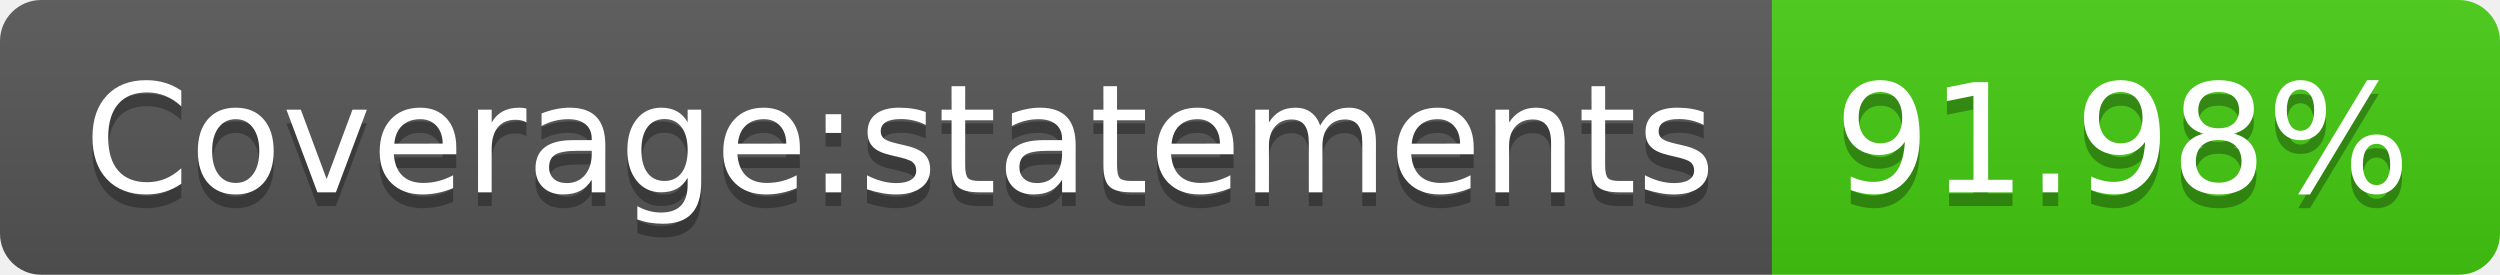
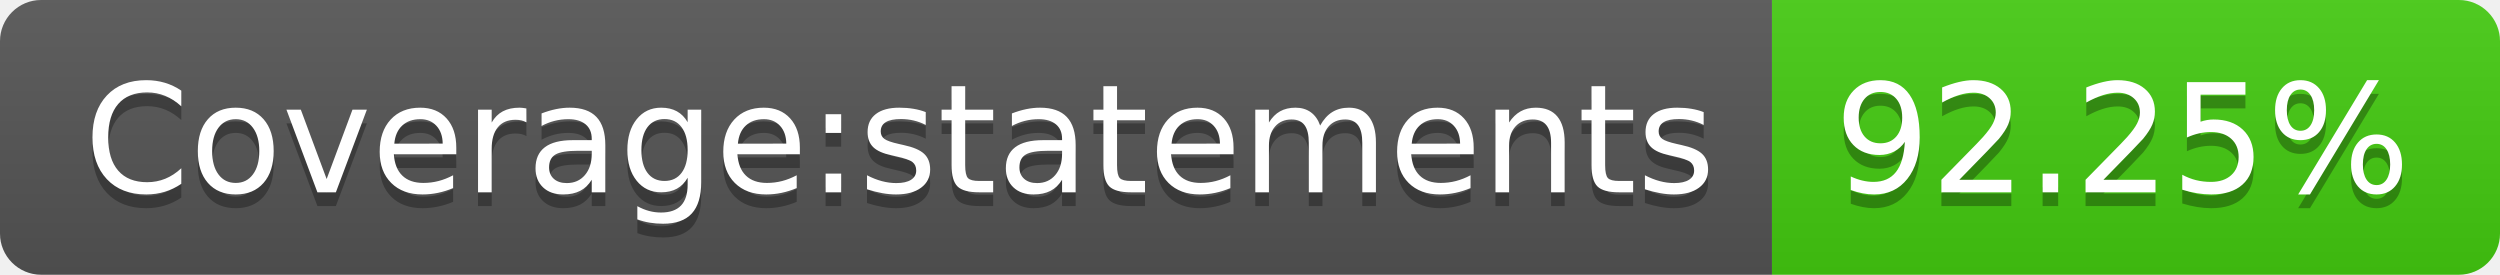
<svg xmlns="http://www.w3.org/2000/svg" width="182" height="20">
  <linearGradient id="b" x2="0" y2="100%">
    <stop offset="0" stop-color="#bbb" stop-opacity=".1" />
    <stop offset="1" stop-opacity=".1" />
  </linearGradient>
  <clipPath id="a">
    <rect width="182" height="20" rx="3" fill="#fff" />
  </clipPath>
  <g clip-path="url(#a)">
    <path fill="#555" d="M0 0h129v20H0z" />
    <path fill="#4c1" d="M129 0h53v20H129z" />
    <path fill="url(#b)" d="M0 0h182v20H0z" />
  </g>
  <g fill="#fff" text-anchor="middle" font-family="DejaVu Sans,Verdana,Geneva,sans-serif" font-size="110">
    <text x="655" y="150" fill="#010101" fill-opacity=".3" transform="scale(.1)" textLength="1190">Coverage:statements</text>
    <text x="655" y="140" transform="scale(.1)" textLength="1190">Coverage:statements</text>
-     <text x="1545" y="150" fill="#010101" fill-opacity=".3" transform="scale(.1)" textLength="430">91.98%</text>
-     <text x="1545" y="140" transform="scale(.1)" textLength="430">91.98%</text>
+     <text x="1545" y="150" fill="#010101" fill-opacity=".3" transform="scale(.1)" textLength="430">92.25%</text>
+     <text x="1545" y="140" transform="scale(.1)" textLength="430">92.25%</text>
  </g>
</svg>
